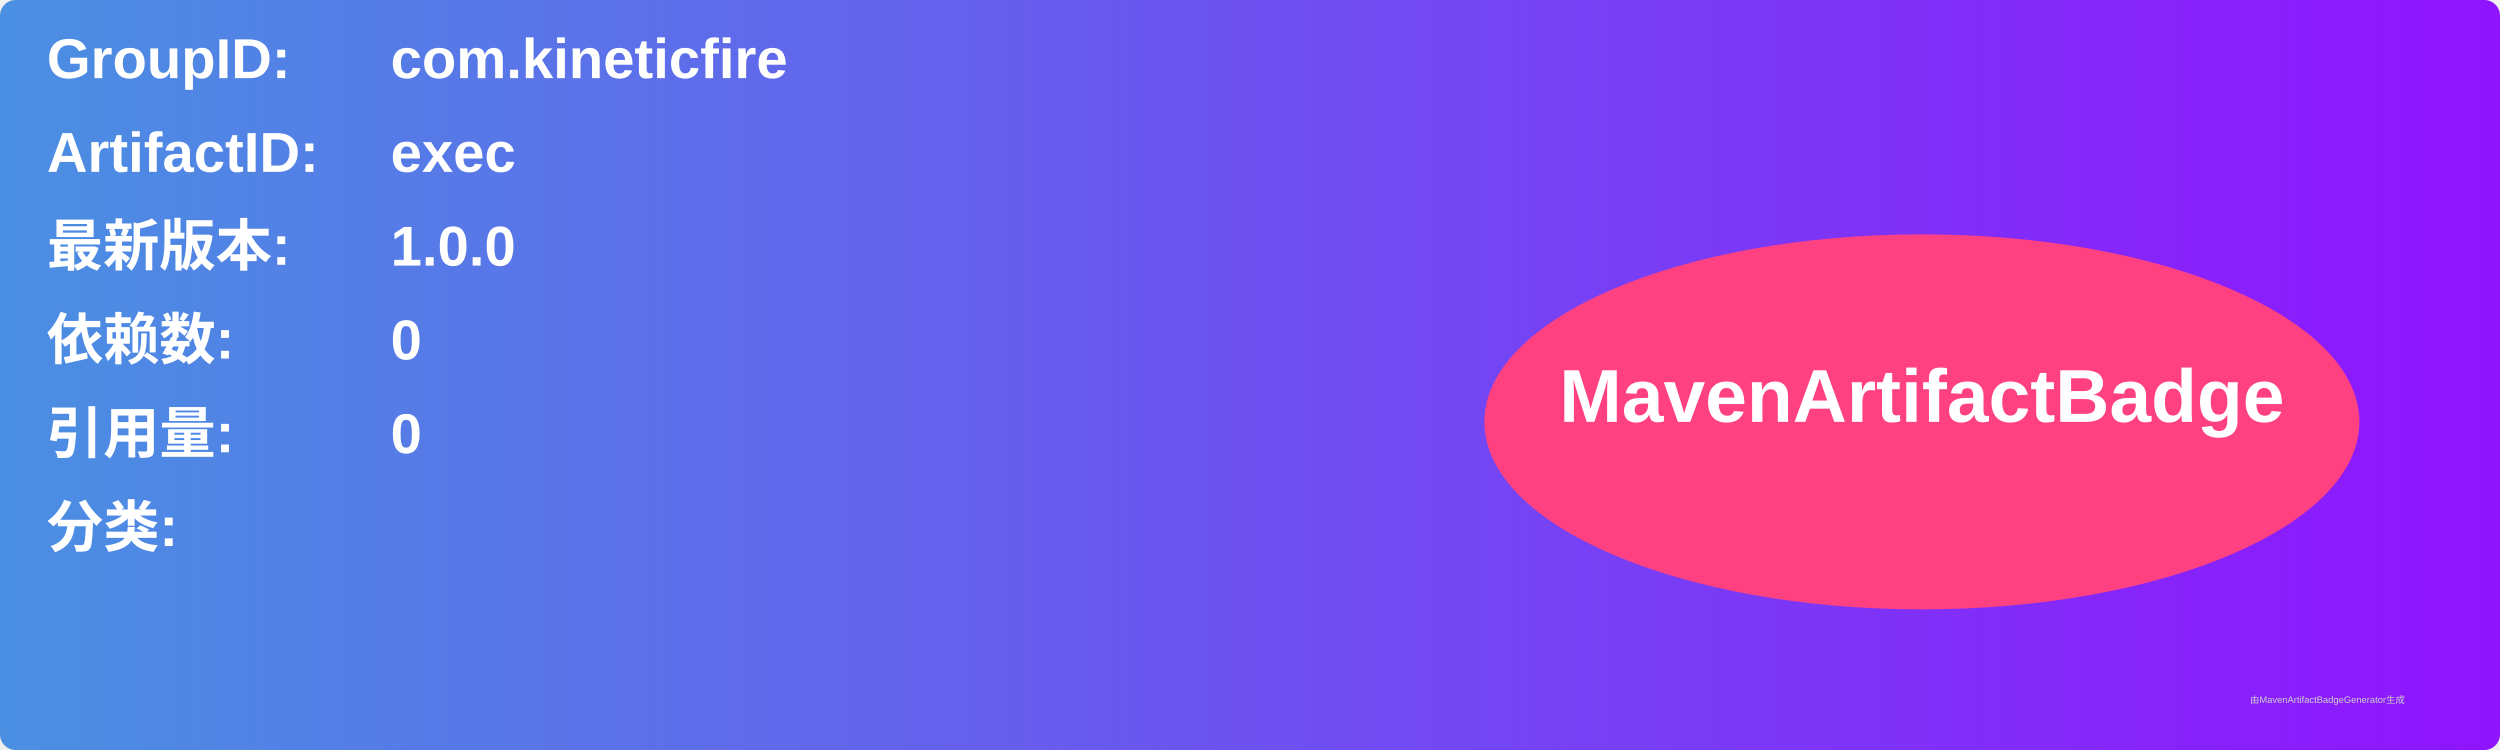
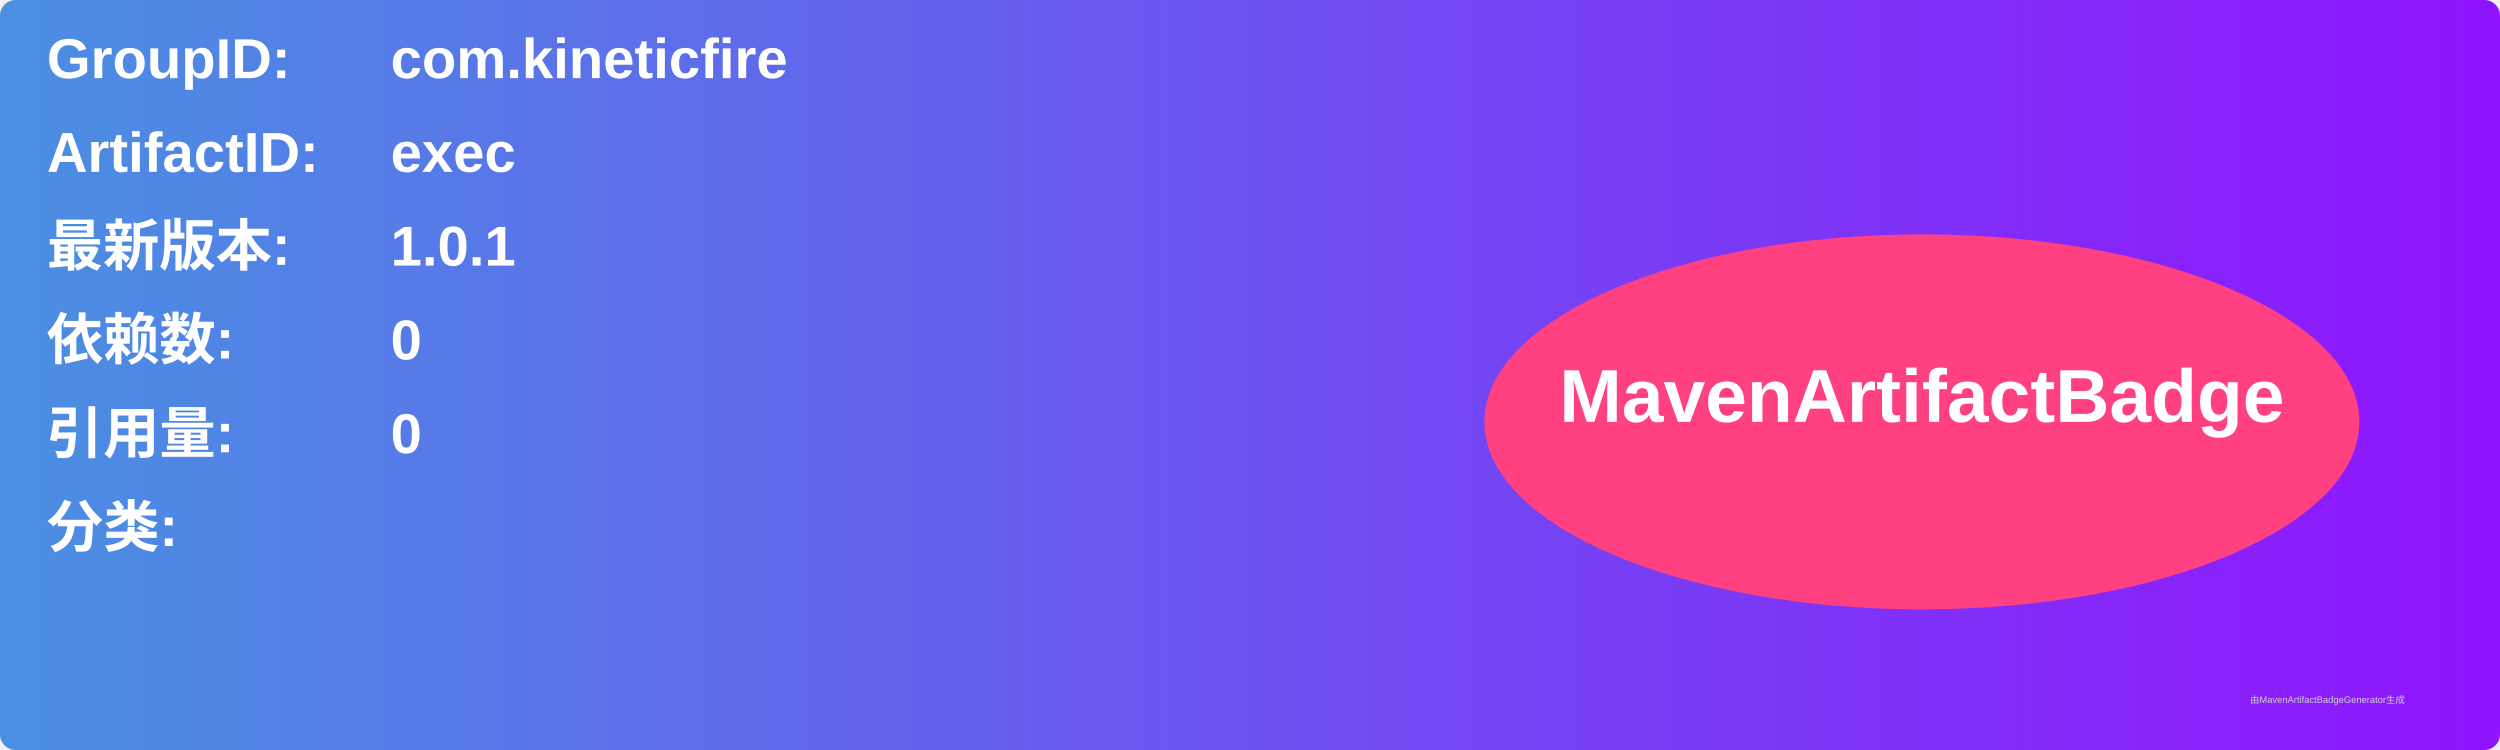
<svg xmlns="http://www.w3.org/2000/svg" width="800" height="240" viewBox="0 0 800 240">
  <linearGradient id="grad" x1="0%" y1="0%" x2="100%" y2="0%">
    <stop offset="0%" stop-color="#4a90e2" />
    <stop offset="100%" stop-color="#9013fe" />
  </linearGradient>
  <rect width="100%" height="100%" rx="5" ry="5" fill="url(#grad)" />
  <g transform="translate(15, 15)">
    <text x="0" y="10" font-family="Arial" font-size="18" fill="white" font-weight="bold" width="260">GroupID:</text>
    <text x="110" y="10" font-family="Arial" font-size="18" fill="white" font-weight="bold" width="460">com.kineticfire</text>
    <text x="0" y="40" font-family="Arial" font-size="18" fill="white" font-weight="bold" width="260">ArtifactID:</text>
    <text x="110" y="40" font-family="Arial" font-size="18" fill="white" font-weight="bold" width="460">exec</text>
    <text x="0" y="70" font-family="Arial" font-size="18" fill="white" font-weight="bold">最新版本:</text>
    <text x="110" y="70" font-family="Arial" font-size="18" fill="white" font-weight="bold">
-       <tspan font-weight="bold">1.0.0</tspan>
+       <tspan font-weight="bold">1.0.1</tspan>
    </text>
    <text x="0" y="100" font-family="Arial" font-size="18" fill="white" font-weight="bold">依赖数: </text>
    <text x="110" y="100" font-family="Arial" font-size="18" fill="white">
      <tspan font-weight="bold">0</tspan>
    </text>
    <text x="0" y="130" font-family="Arial" font-size="18" fill="white" font-weight="bold">引用量: </text>
    <text x="110" y="130" font-family="Arial" font-size="18" fill="white">
      <tspan font-weight="bold">0</tspan>
    </text>
    <text x="0" y="160" font-family="Arial" font-size="18" fill="white" font-weight="bold">分类:</text>
    <text x="10" y="190" font-family="Arial" font-size="10" fill="white">
      <tspan font-weight="bold" />
    </text>
    <ellipse cx="600" cy="120" rx="140" ry="60" fill="#ff4081" />
    <text x="600" y="120" text-anchor="middle" font-family="Arial" font-size="24" fill="white" font-weight="bold">MavenArtifactBadge</text>
  </g>
  <text x="720" y="225" font-family="Arial" font-size="3" fill="#d0d0d0">由MavenArtifactBadgeGenerator生成</text>
</svg>
